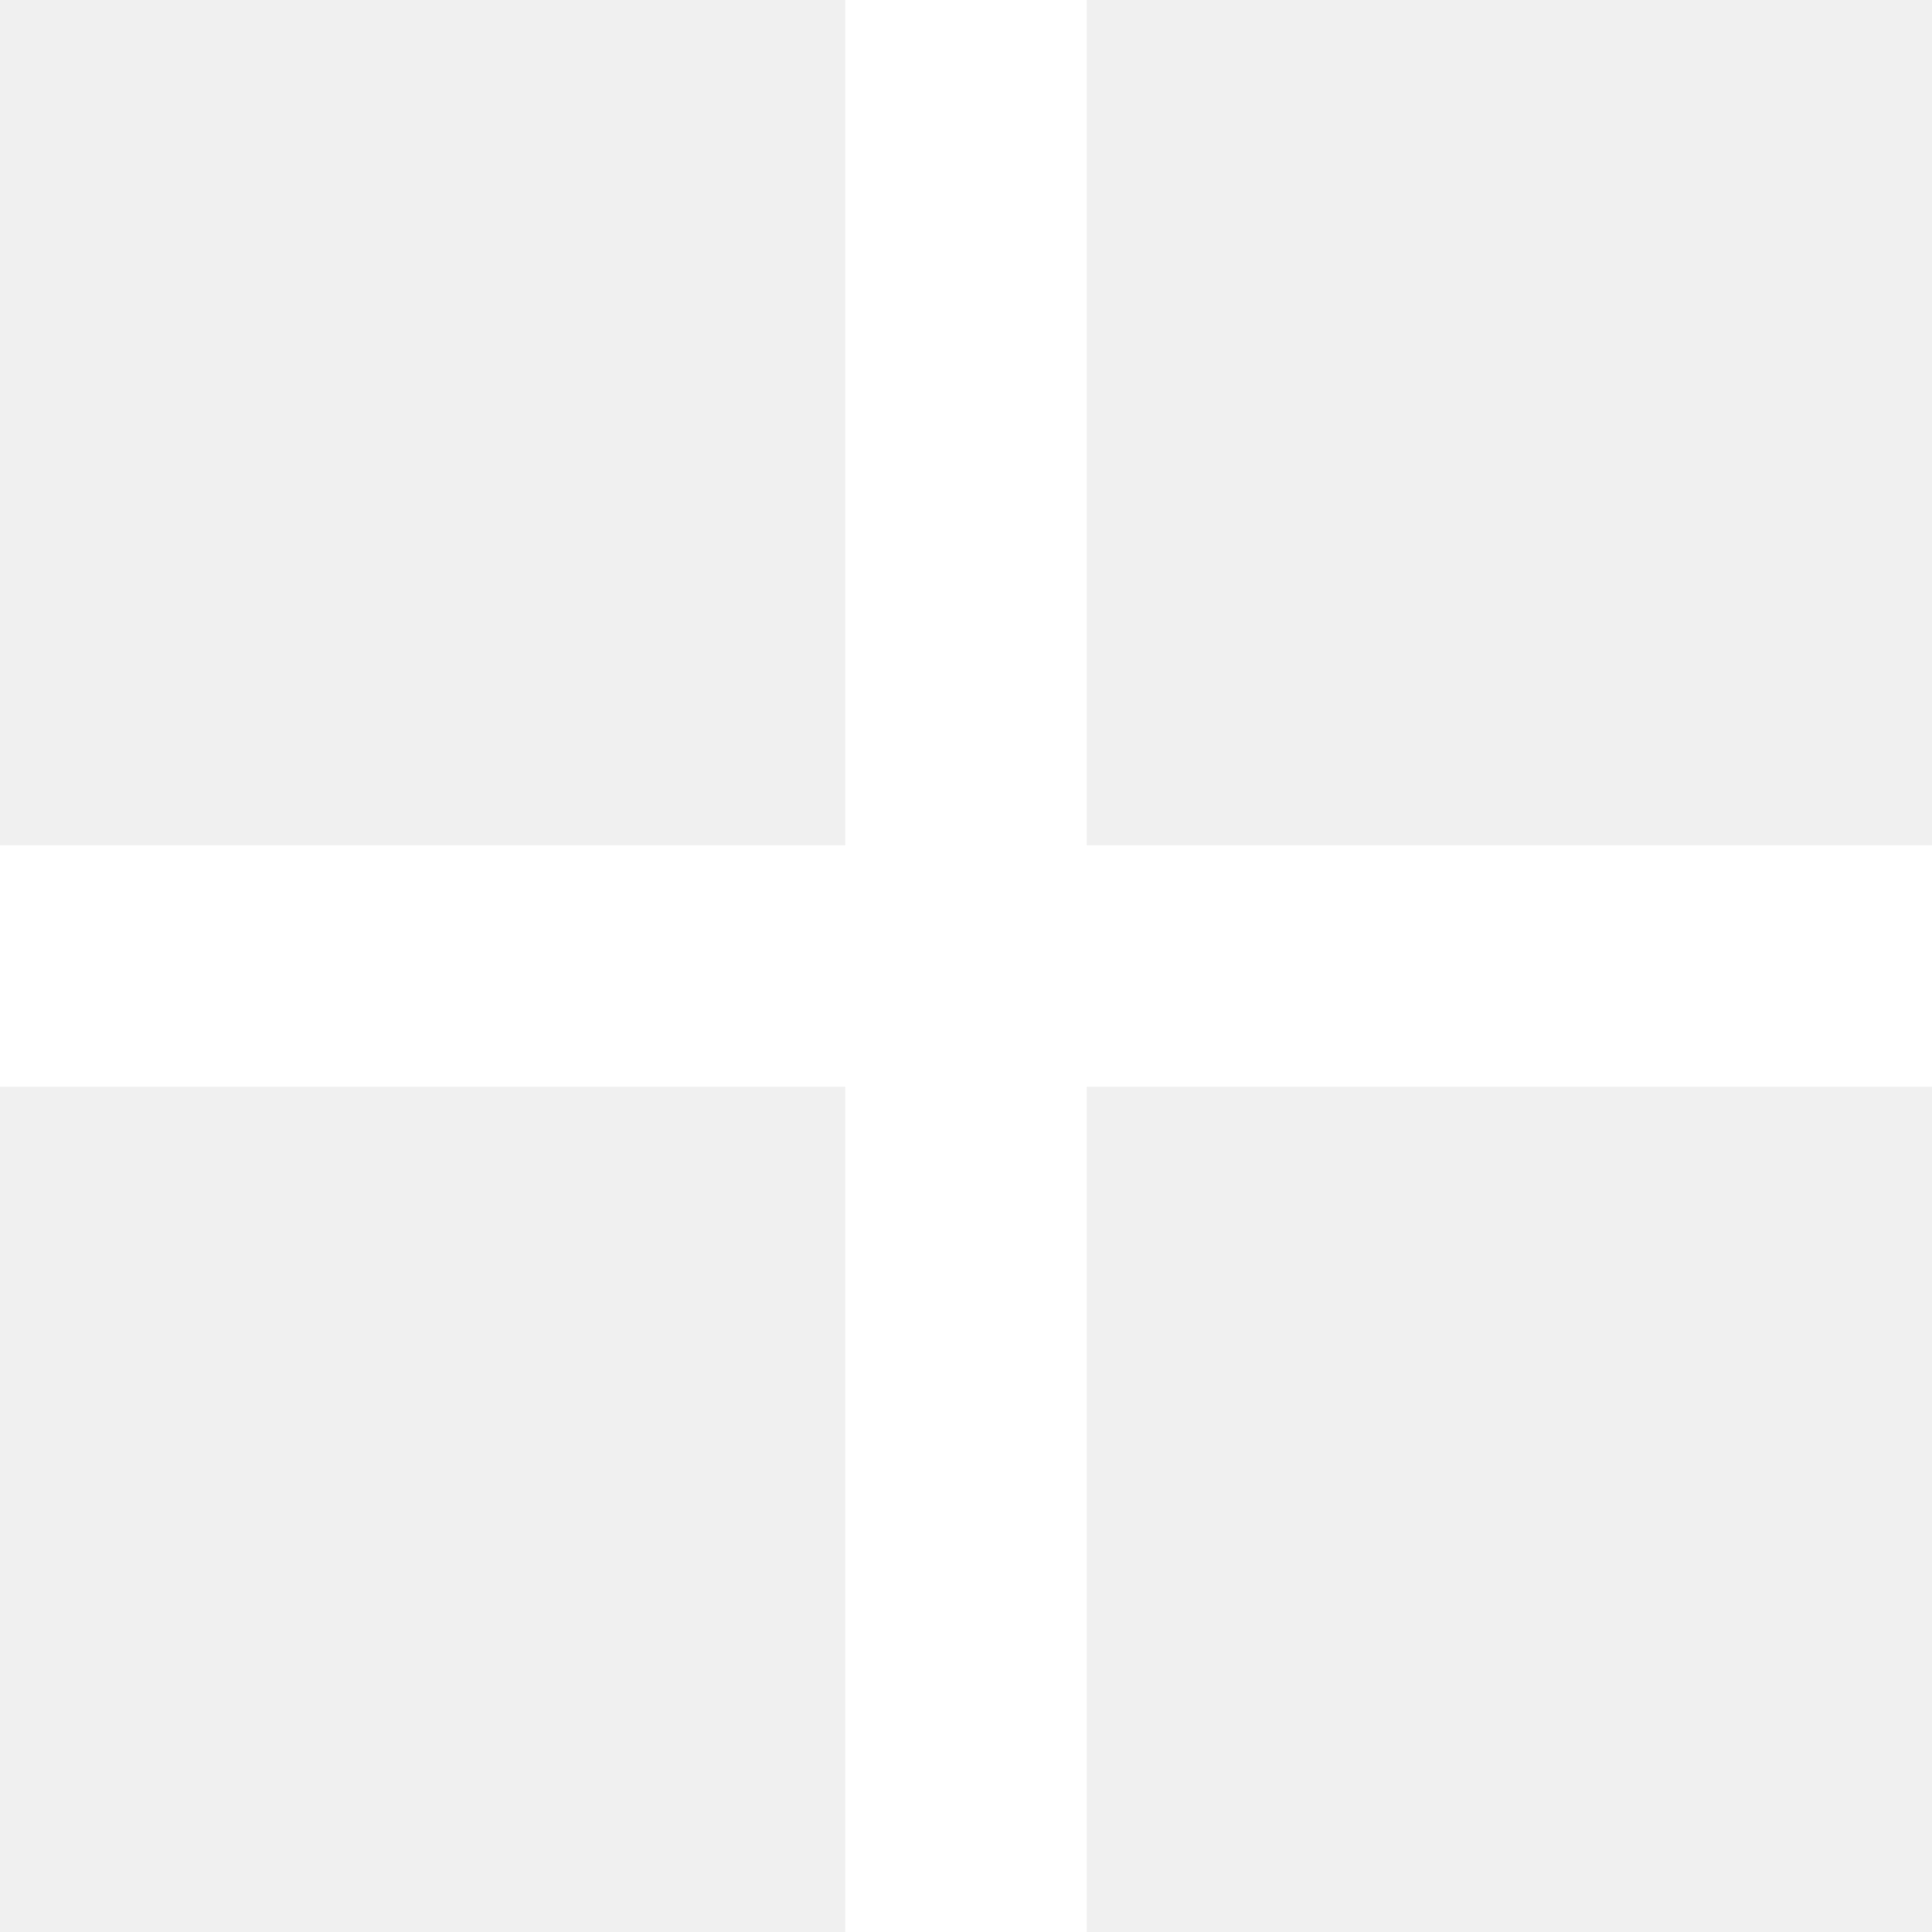
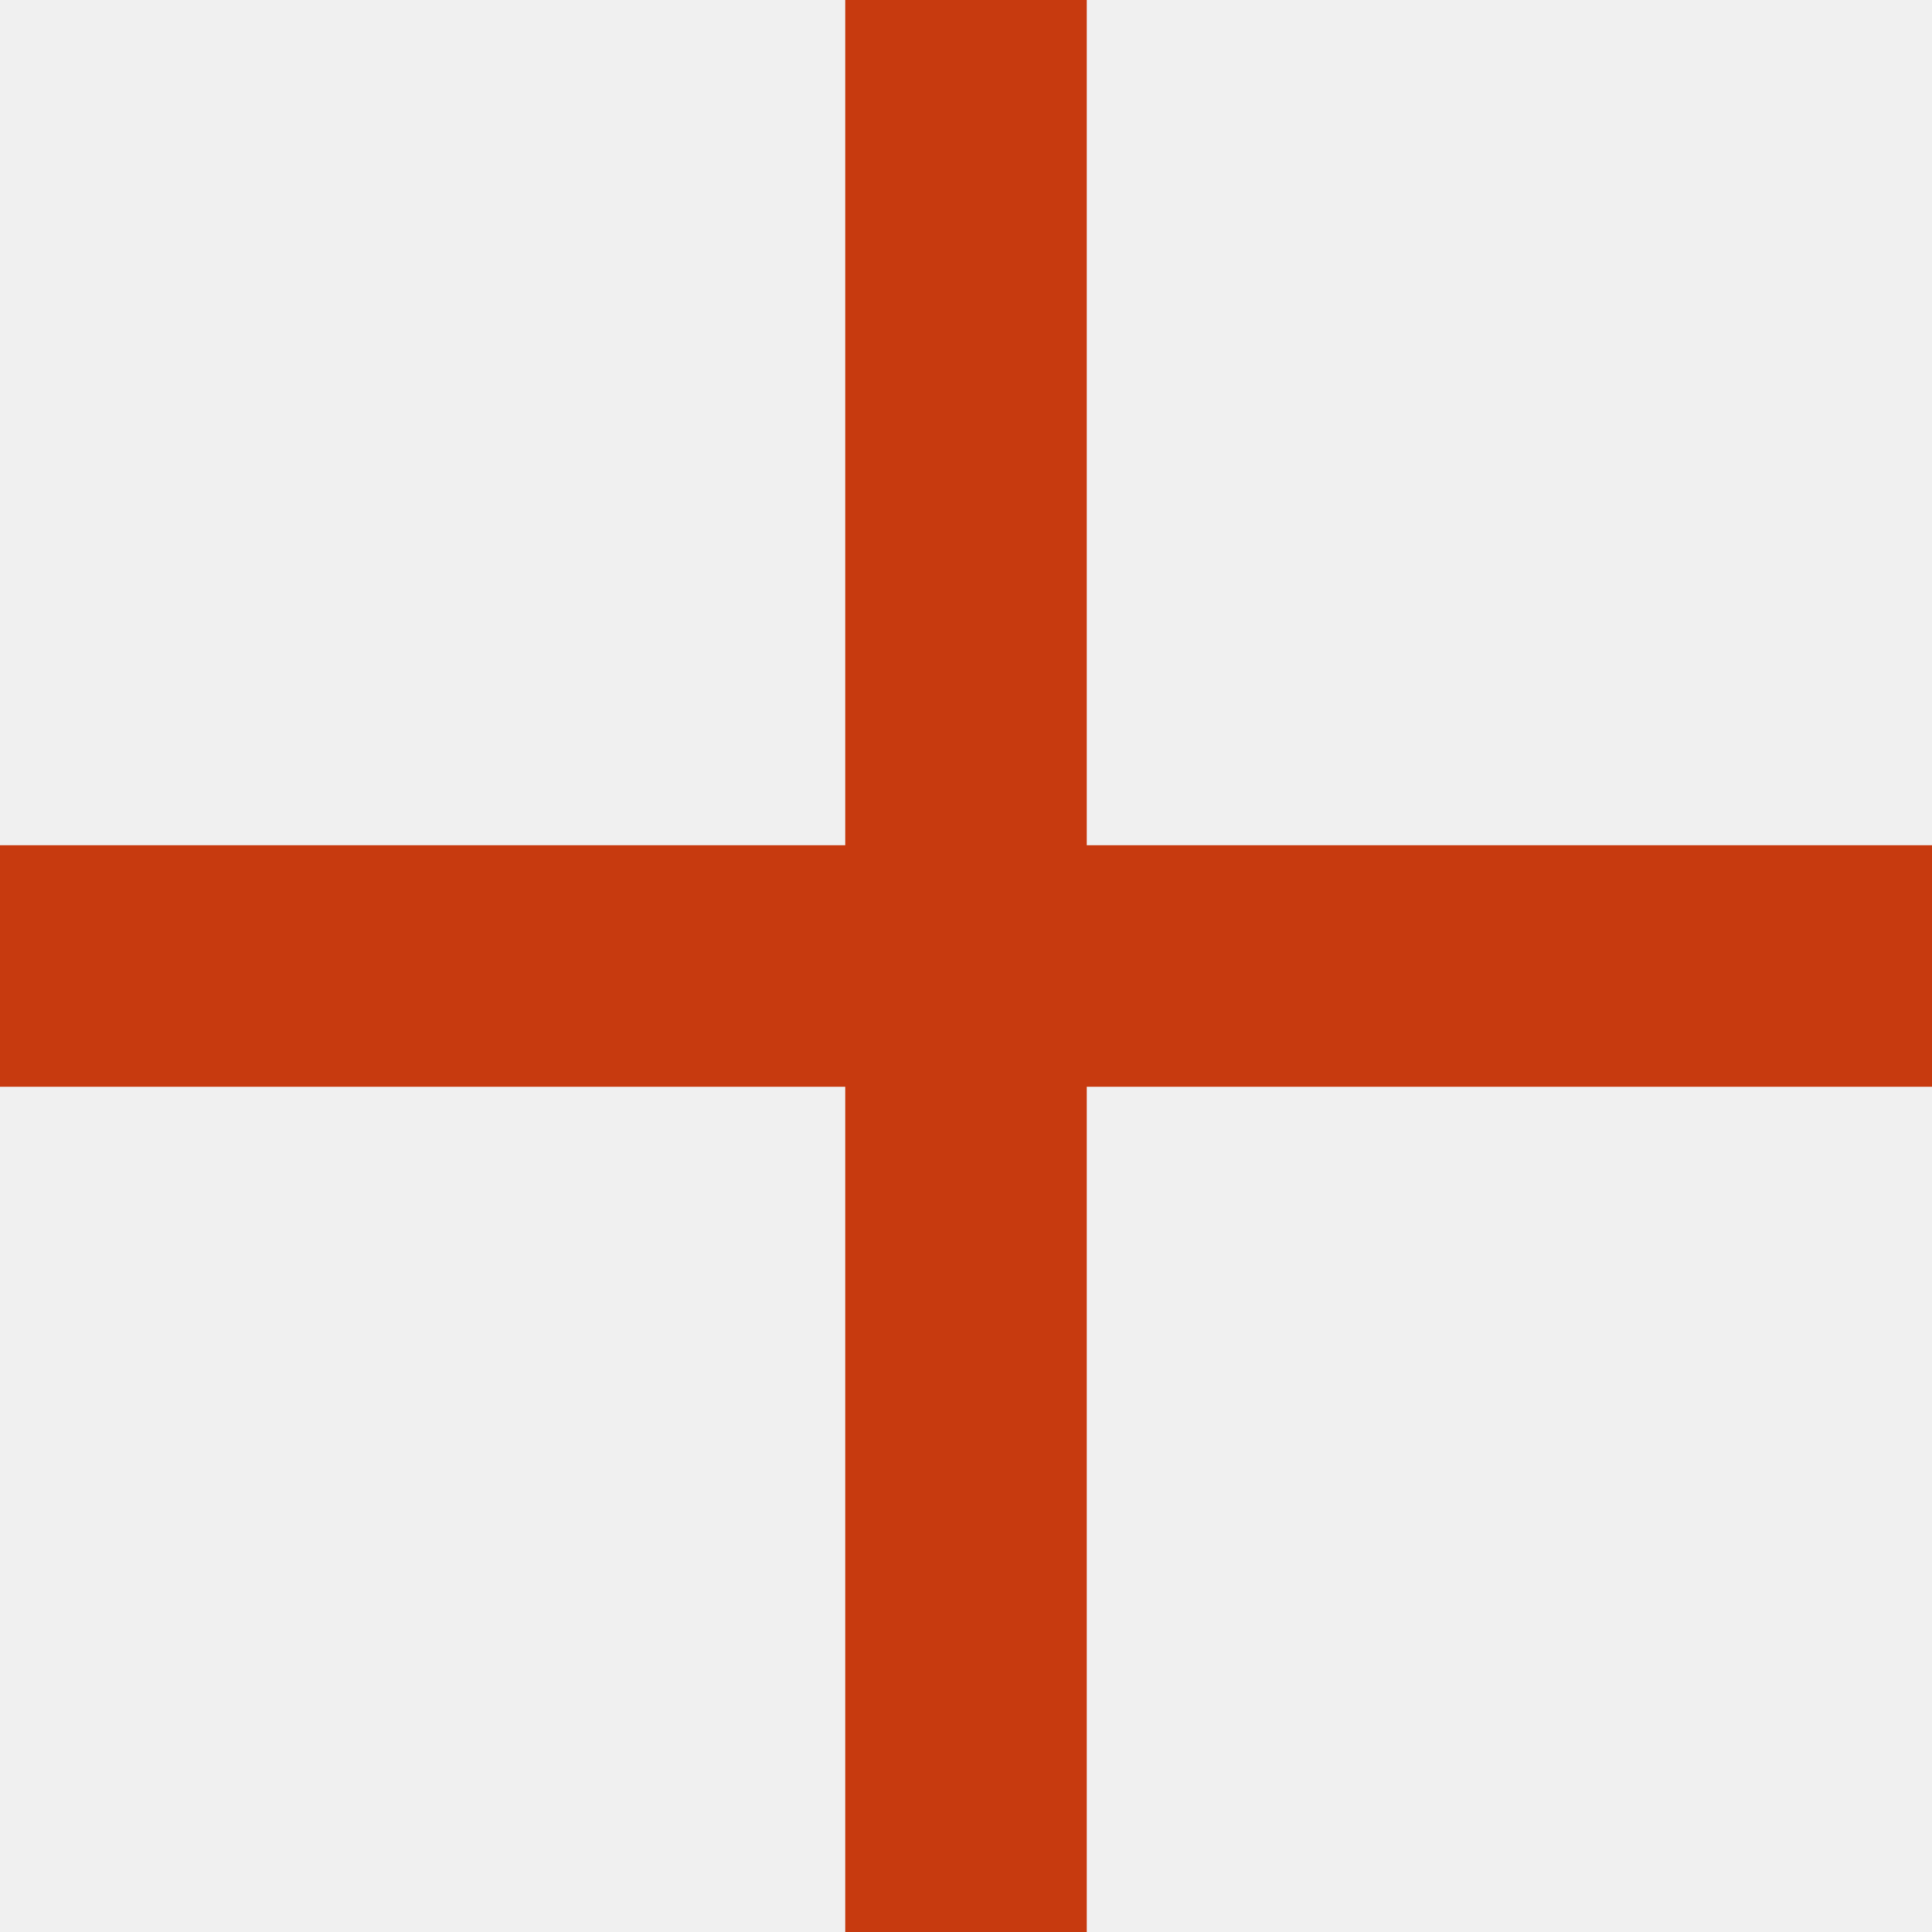
- <svg xmlns="http://www.w3.org/2000/svg" width="10" height="10" fill="none" viewBox="0 0 10 10">
-   <path fill="#fff" d="M10 4.375H5.625V0h-1.25v4.375H0v1.25h4.375V10h1.25V5.625H10v-1.25Z" />
+ <svg xmlns="http://www.w3.org/2000/svg" width="10" height="10" fill="" viewBox="0 0 10 10">
+   <path fill="hsl(14, 86%, 42%)" d="M10 4.375H5.625V0h-1.25v4.375H0v1.25h4.375V10h1.25V5.625H10v-1.25Z" />
</svg>
